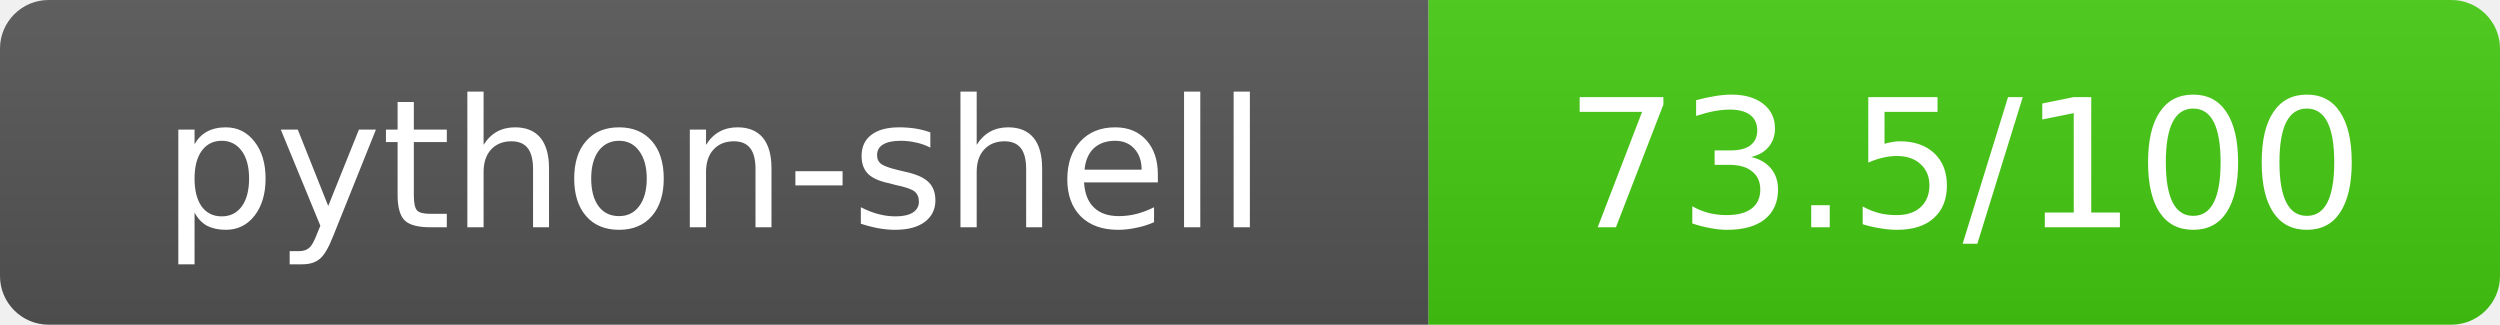
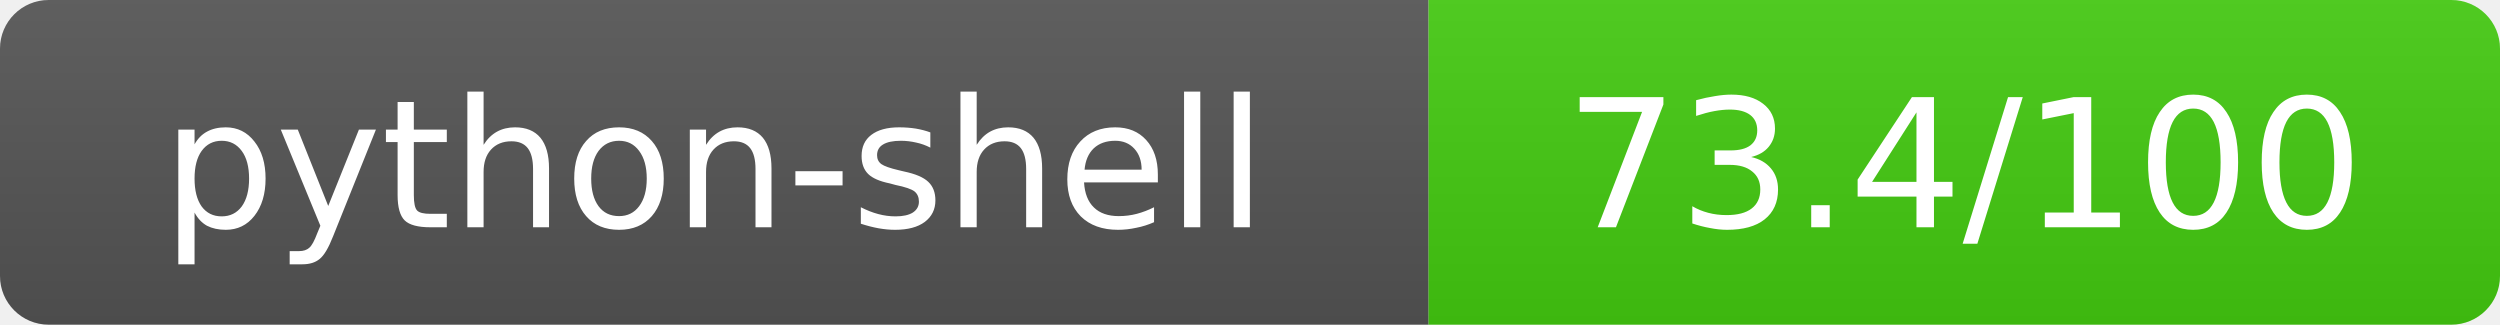
- <svg xmlns="http://www.w3.org/2000/svg" width="154" height="20" role="img" aria-label="python-shell: 73.5/100">
+ <svg xmlns="http://www.w3.org/2000/svg" width="154" height="20" role="img" aria-label="python-shell: 73.4/100">
  <linearGradient id="s" x2="0" y2="100%">
    <stop offset="0" stop-color="#bbb" stop-opacity=".1" />
    <stop offset="1" stop-opacity=".1" />
  </linearGradient>
  <clipPath id="r">
    <rect width="154" height="20" rx="3" fill="#fff" />
  </clipPath>
  <g clip-path="url(#r)">
    <rect width="88" height="20" fill="#555" />
    <rect x="88" width="66" height="20" fill="#44cc11" />
    <rect width="154" height="20" fill="url(#s)" />
  </g>
  <g fill="#fff" text-anchor="middle" font-family="Verdana,Geneva,DejaVu Sans,sans-serif" text-rendering="geometricPrecision" font-size="11">
    <text x="44" y="14">python-shell</text>
-     <text x="121" y="14">73.5/100</text>
+     <text x="121" y="14">73.4/100</text>
  </g>
</svg>
